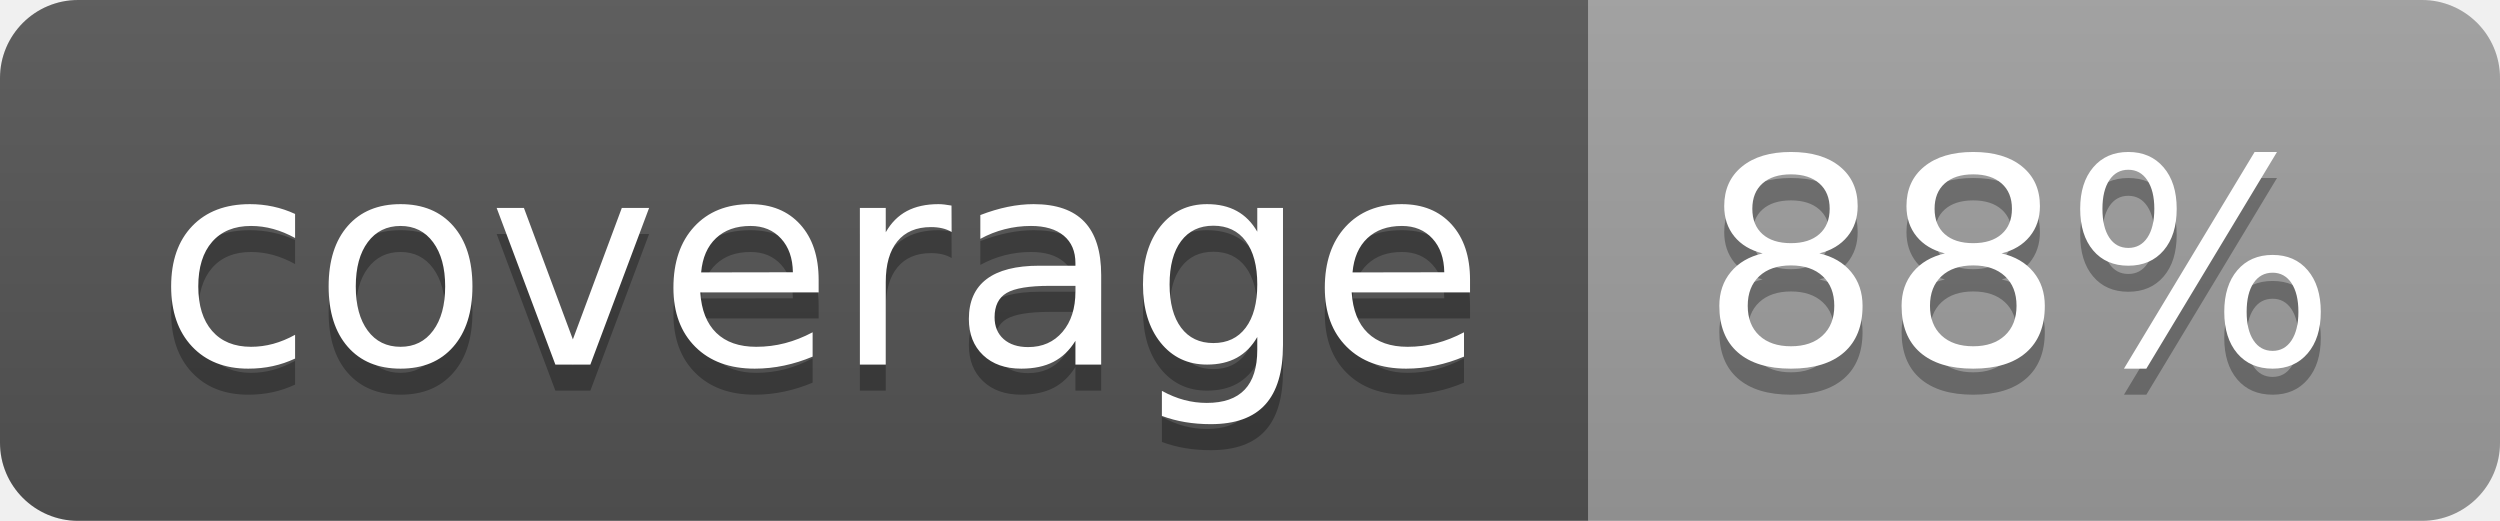
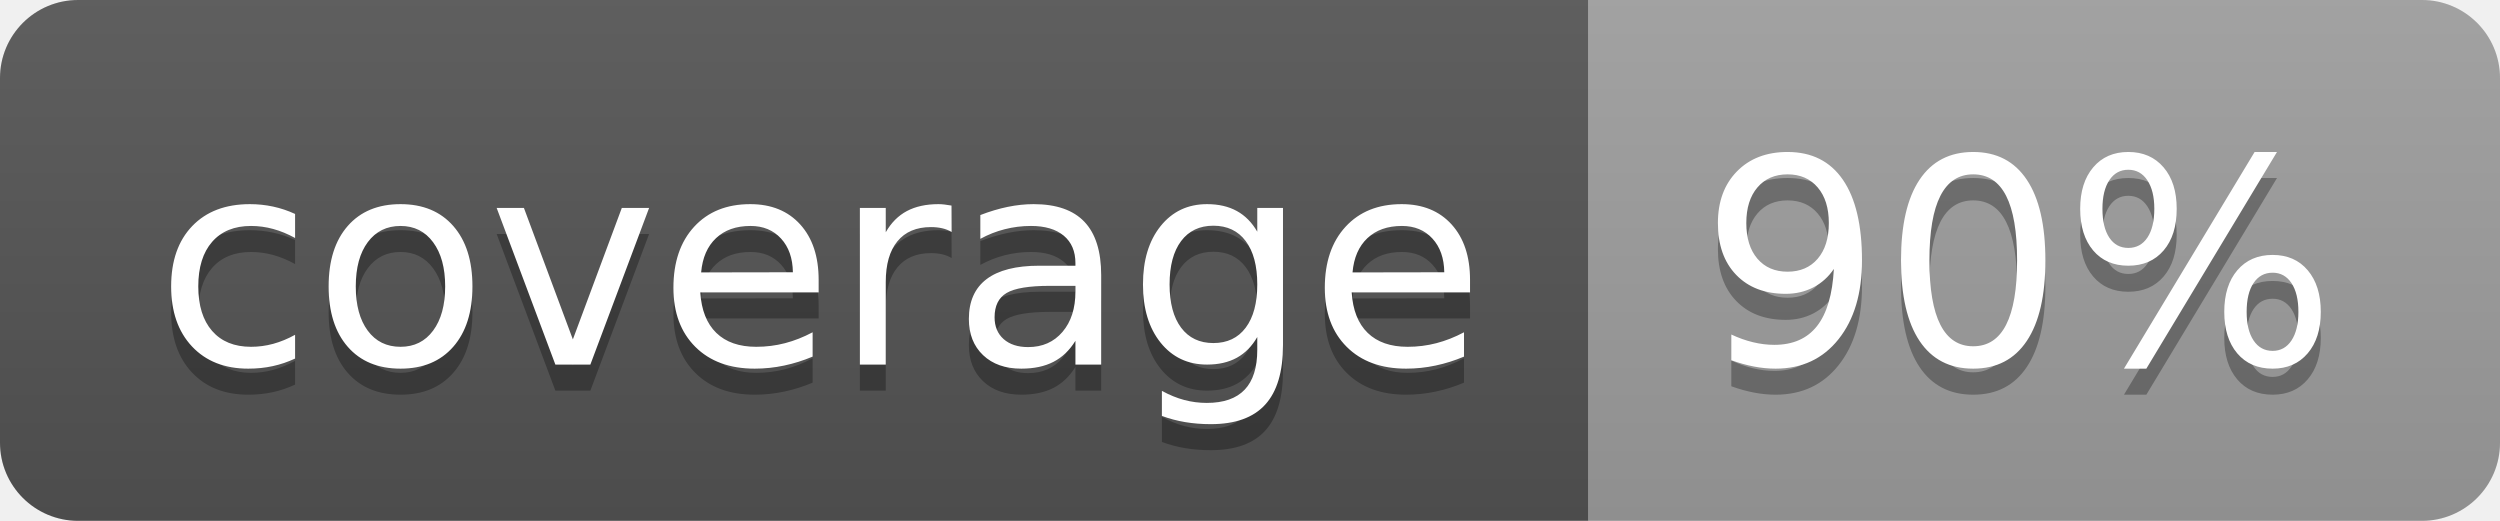
<svg xmlns="http://www.w3.org/2000/svg" width="96" height="20">
  <linearGradient id="b" x2="0" y2="100%">
    <stop offset="0" stop-color="#bbb" stop-opacity=".1" />
    <stop offset="1" stop-opacity=".1" />
  </linearGradient>
  <clipPath id="a">
    <rect width="96" height="20" rx="3" fill="#fff" />
  </clipPath>
  <g clip-path="url(#a)">
    <path fill="#555" d="M0 0h61v20H0z" />
    <path fill="#9F9F9F" d="M61 0h35v20H61z" />
    <path fill="url(#b)" d="M0 0h96v20H0z" />
  </g>
  <g fill="#fff" text-anchor="middle" font-family="DejaVu Sans,Verdana,Geneva,sans-serif" font-size="110">
    <text x="315" y="150" fill="#010101" fill-opacity=".3" transform="scale(.1)" textLength="510">coverage</text>
    <text x="315" y="140" transform="scale(.1)" textLength="510">coverage</text>
-     <text x="775" y="150" fill="#010101" fill-opacity=".3" transform="scale(.1)" textLength="250">88%</text>
-     <text x="775" y="140" transform="scale(.1)" textLength="250">88%</text>
+     <text x="775" y="150" fill="#010101" fill-opacity=".3" transform="scale(.1)" textLength="250">90%</text>
+     <text x="775" y="140" transform="scale(.1)" textLength="250">90%</text>
  </g>
</svg>
